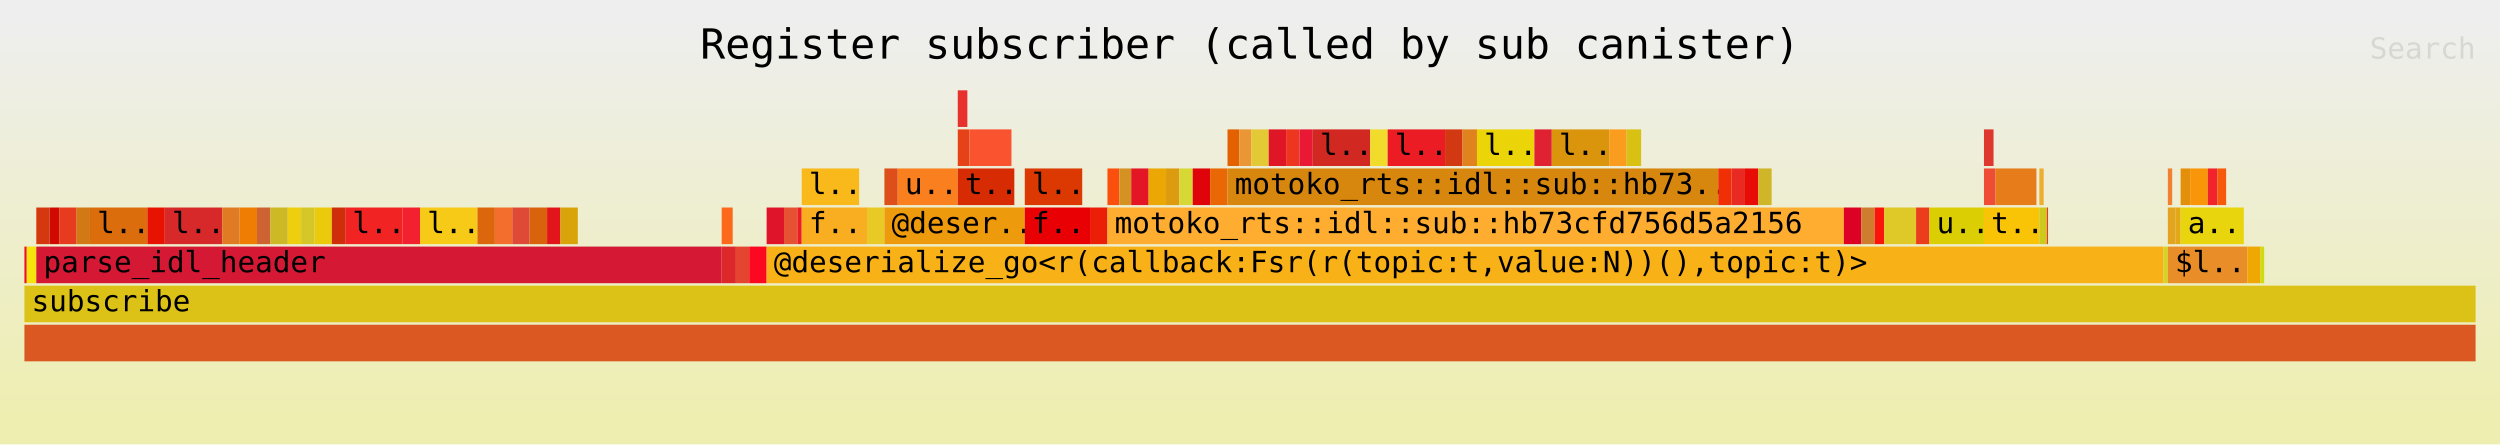
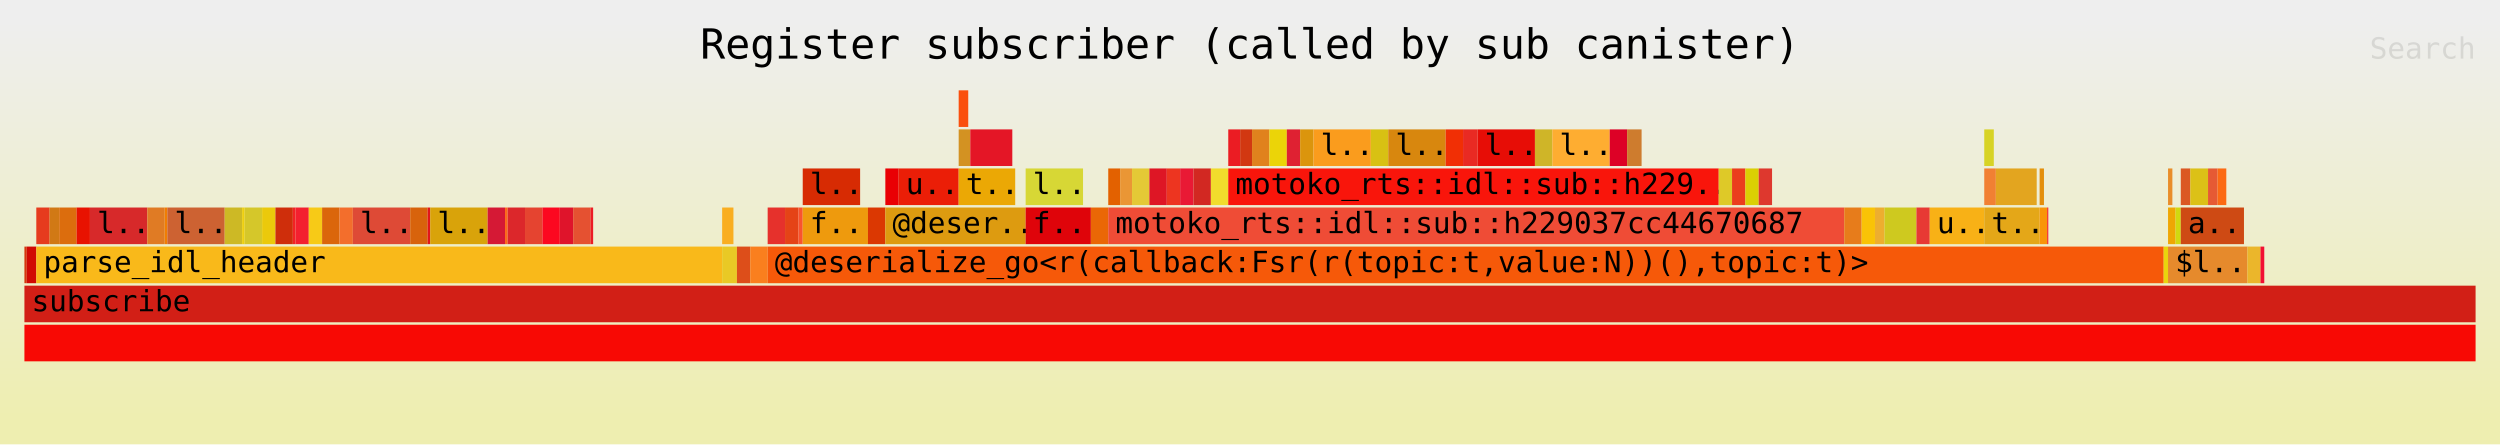
<svg xmlns="http://www.w3.org/2000/svg" xmlns:ns1="http://github.com/jonhoo/inferno" version="1.1" width="1024" height="182" viewBox="0 0 1024 182">
  <defs>
    <linearGradient id="background" y1="0" y2="1" x1="0" x2="0">
      <stop stop-color="#eeeeee" offset="5%" />
      <stop stop-color="#eeeeb0" offset="95%" />
    </linearGradient>
  </defs>
  <style type="text/css">
text { font-family:monospace; font-size:12px }
#title { text-anchor:middle; font-size:17px; }
#matched { text-anchor:end; }
#search { text-anchor:end; opacity:0.1; cursor:pointer; }
#search:hover, #search.show { opacity:1; }
#subtitle { text-anchor:middle; font-color:rgb(160,160,160); }
#unzoom { cursor:pointer; }
#frames &gt; *:hover { stroke:black; stroke-width:0.5; cursor:pointer; }
.hide { display:none; }
.parent { opacity:0.5; }
</style>
  <rect x="0" y="0" width="100%" height="182" fill="url(#background)" />
  <text id="title" fill="rgb(0,0,0)" x="50%" y="24.00">Register subscriber (called by sub canister)</text>
  <text id="details" fill="rgb(0,0,0)" x="10" y="165.00"> </text>
  <text id="unzoom" class="hide" fill="rgb(0,0,0)" x="10" y="24.00">Reset Zoom</text>
  <text id="search" fill="rgb(0,0,0)" x="1014" y="24.00">Search</text>
  <text id="matched" fill="rgb(0,0,0)" x="1014" y="165.00"> </text>
-   <svg id="frames" x="10" width="1004" total_samples="8451">
-     <g>
-       <rect x="0%" y="101" width="0.095%" height="15" fill="rgb(242,14,37)" ns1:x="0" ns1:w="8" />
+   <svg id="frames" x="10" width="1004" total_samples="8456">
+     <g>
+       <rect x="0%" y="101" width="0.095%" height="15" fill="rgb(213,55,15)" ns1:x="0" ns1:w="8" />
      <text x="0.293%" y="111.50" />
    </g>
    <g>
-       <rect x="0.095%" y="101" width="0.391%" height="15" fill="rgb(246,228,12)" ns1:x="8" ns1:w="33" />
+       <rect x="0.095%" y="101" width="0.39%" height="15" fill="rgb(209,9,3)" ns1:x="8" ns1:w="33" />
      <text x="0.388%" y="111.50" />
    </g>
    <g>
-       <rect x="0.485%" y="85" width="0.544%" height="15" fill="rgb(213,55,15)" ns1:x="41" ns1:w="46" />
+       <rect x="0.485%" y="85" width="0.544%" height="15" fill="rgb(230,59,30)" ns1:x="41" ns1:w="46" />
      <text x="0.778%" y="95.50" />
    </g>
    <g>
-       <rect x="1.03%" y="85" width="0.391%" height="15" fill="rgb(209,9,3)" ns1:x="87" ns1:w="33" />
+       <rect x="1.029%" y="85" width="0.39%" height="15" fill="rgb(209,121,21)" ns1:x="87" ns1:w="33" />
      <text x="1.322%" y="95.50" />
    </g>
    <g>
-       <rect x="1.42%" y="85" width="0.71%" height="15" fill="rgb(230,59,30)" ns1:x="120" ns1:w="60" />
-       <text x="1.713%" y="95.50" />
-     </g>
-     <g>
-       <rect x="2.13%" y="85" width="0.544%" height="15" fill="rgb(209,121,21)" ns1:x="180" ns1:w="46" />
-       <text x="2.423%" y="95.50" />
-     </g>
-     <g>
-       <rect x="2.674%" y="85" width="2.343%" height="15" fill="rgb(220,109,13)" ns1:x="226" ns1:w="198" />
-       <text x="2.967%" y="95.50">l..</text>
-     </g>
-     <g>
-       <rect x="5.017%" y="85" width="0.71%" height="15" fill="rgb(232,18,1)" ns1:x="424" ns1:w="60" />
-       <text x="5.31%" y="95.50" />
-     </g>
-     <g>
-       <rect x="5.727%" y="85" width="2.343%" height="15" fill="rgb(215,41,42)" ns1:x="484" ns1:w="198" />
-       <text x="6.02%" y="95.50">l..</text>
-     </g>
-     <g>
-       <rect x="8.07%" y="85" width="0.71%" height="15" fill="rgb(224,123,36)" ns1:x="682" ns1:w="60" />
-       <text x="8.363%" y="95.50" />
-     </g>
-     <g>
-       <rect x="8.78%" y="85" width="0.71%" height="15" fill="rgb(240,125,3)" ns1:x="742" ns1:w="60" />
-       <text x="9.073%" y="95.50" />
-     </g>
-     <g>
-       <rect x="9.49%" y="85" width="0.544%" height="15" fill="rgb(205,98,50)" ns1:x="802" ns1:w="46" />
-       <text x="9.783%" y="95.50" />
-     </g>
-     <g>
-       <rect x="10.034%" y="85" width="0.71%" height="15" fill="rgb(205,185,37)" ns1:x="848" ns1:w="60" />
-       <text x="10.327%" y="95.50" />
-     </g>
-     <g>
-       <rect x="10.744%" y="85" width="0.544%" height="15" fill="rgb(238,207,15)" ns1:x="908" ns1:w="46" />
-       <text x="11.037%" y="95.50" />
-     </g>
-     <g>
-       <rect x="11.289%" y="85" width="0.544%" height="15" fill="rgb(213,199,42)" ns1:x="954" ns1:w="46" />
-       <text x="11.582%" y="95.50" />
-     </g>
-     <g>
-       <rect x="11.833%" y="85" width="0.71%" height="15" fill="rgb(235,201,11)" ns1:x="1000" ns1:w="60" />
-       <text x="12.126%" y="95.50" />
-     </g>
-     <g>
-       <rect x="12.543%" y="85" width="0.544%" height="15" fill="rgb(207,46,11)" ns1:x="1060" ns1:w="46" />
-       <text x="12.836%" y="95.50" />
-     </g>
-     <g>
-       <rect x="13.087%" y="85" width="2.343%" height="15" fill="rgb(241,35,35)" ns1:x="1106" ns1:w="198" />
-       <text x="13.38%" y="95.50">l..</text>
-     </g>
-     <g>
-       <rect x="15.43%" y="85" width="0.71%" height="15" fill="rgb(243,32,47)" ns1:x="1304" ns1:w="60" />
-       <text x="15.723%" y="95.50" />
-     </g>
-     <g>
-       <rect x="16.14%" y="85" width="2.343%" height="15" fill="rgb(247,202,23)" ns1:x="1364" ns1:w="198" />
-       <text x="16.433%" y="95.50">l..</text>
-     </g>
-     <g>
-       <rect x="18.483%" y="85" width="0.71%" height="15" fill="rgb(219,102,11)" ns1:x="1562" ns1:w="60" />
-       <text x="18.776%" y="95.50" />
-     </g>
-     <g>
-       <rect x="19.193%" y="85" width="0.71%" height="15" fill="rgb(243,110,44)" ns1:x="1622" ns1:w="60" />
-       <text x="19.486%" y="95.50" />
-     </g>
-     <g>
-       <rect x="19.903%" y="85" width="0.71%" height="15" fill="rgb(222,74,54)" ns1:x="1682" ns1:w="60" />
-       <text x="20.196%" y="95.50" />
-     </g>
-     <g>
-       <rect x="20.613%" y="85" width="0.71%" height="15" fill="rgb(216,99,12)" ns1:x="1742" ns1:w="60" />
-       <text x="20.906%" y="95.50" />
-     </g>
-     <g>
-       <rect x="21.323%" y="85" width="0.544%" height="15" fill="rgb(226,22,26)" ns1:x="1802" ns1:w="46" />
-       <text x="21.616%" y="95.50" />
-     </g>
-     <g>
-       <rect x="21.867%" y="85" width="0.71%" height="15" fill="rgb(217,163,10)" ns1:x="1848" ns1:w="60" />
-       <text x="22.16%" y="95.50" />
-     </g>
-     <g>
-       <rect x="0.485%" y="101" width="27.961%" height="15" fill="rgb(213,25,53)" ns1:x="41" ns1:w="2363" />
+       <rect x="1.419%" y="85" width="0.71%" height="15" fill="rgb(220,109,13)" ns1:x="120" ns1:w="60" />
+       <text x="1.712%" y="95.50" />
+     </g>
+     <g>
+       <rect x="2.129%" y="85" width="0.544%" height="15" fill="rgb(232,18,1)" ns1:x="180" ns1:w="46" />
+       <text x="2.422%" y="95.50" />
+     </g>
+     <g>
+       <rect x="2.673%" y="85" width="2.341%" height="15" fill="rgb(215,41,42)" ns1:x="226" ns1:w="198" />
+       <text x="2.966%" y="95.50">l..</text>
+     </g>
+     <g>
+       <rect x="5.014%" y="85" width="0.71%" height="15" fill="rgb(224,123,36)" ns1:x="424" ns1:w="60" />
+       <text x="5.307%" y="95.50" />
+     </g>
+     <g>
+       <rect x="5.724%" y="85" width="0.106%" height="15" fill="rgb(240,125,3)" ns1:x="484" ns1:w="9" />
+       <text x="6.017%" y="95.50" />
+     </g>
+     <g>
+       <rect x="5.83%" y="85" width="2.341%" height="15" fill="rgb(205,98,50)" ns1:x="493" ns1:w="198" />
+       <text x="6.123%" y="95.50">l..</text>
+     </g>
+     <g>
+       <rect x="8.172%" y="85" width="0.71%" height="15" fill="rgb(205,185,37)" ns1:x="691" ns1:w="60" />
+       <text x="8.465%" y="95.50" />
+     </g>
+     <g>
+       <rect x="8.881%" y="85" width="0.106%" height="15" fill="rgb(238,207,15)" ns1:x="751" ns1:w="9" />
+       <text x="9.174%" y="95.50" />
+     </g>
+     <g>
+       <rect x="8.988%" y="85" width="0.71%" height="15" fill="rgb(213,199,42)" ns1:x="760" ns1:w="60" />
+       <text x="9.281%" y="95.50" />
+     </g>
+     <g>
+       <rect x="9.697%" y="85" width="0.544%" height="15" fill="rgb(235,201,11)" ns1:x="820" ns1:w="46" />
+       <text x="9.99%" y="95.50" />
+     </g>
+     <g>
+       <rect x="10.241%" y="85" width="0.71%" height="15" fill="rgb(207,46,11)" ns1:x="866" ns1:w="60" />
+       <text x="10.534%" y="95.50" />
+     </g>
+     <g>
+       <rect x="10.951%" y="85" width="0.106%" height="15" fill="rgb(241,35,35)" ns1:x="926" ns1:w="9" />
+       <text x="11.244%" y="95.50" />
+     </g>
+     <g>
+       <rect x="11.057%" y="85" width="0.544%" height="15" fill="rgb(243,32,47)" ns1:x="935" ns1:w="46" />
+       <text x="11.35%" y="95.50" />
+     </g>
+     <g>
+       <rect x="11.601%" y="85" width="0.544%" height="15" fill="rgb(247,202,23)" ns1:x="981" ns1:w="46" />
+       <text x="11.894%" y="95.50" />
+     </g>
+     <g>
+       <rect x="12.145%" y="85" width="0.71%" height="15" fill="rgb(219,102,11)" ns1:x="1027" ns1:w="60" />
+       <text x="12.438%" y="95.50" />
+     </g>
+     <g>
+       <rect x="12.855%" y="85" width="0.544%" height="15" fill="rgb(243,110,44)" ns1:x="1087" ns1:w="46" />
+       <text x="13.148%" y="95.50" />
+     </g>
+     <g>
+       <rect x="13.399%" y="85" width="2.341%" height="15" fill="rgb(222,74,54)" ns1:x="1133" ns1:w="198" />
+       <text x="13.692%" y="95.50">l..</text>
+     </g>
+     <g>
+       <rect x="15.74%" y="85" width="0.71%" height="15" fill="rgb(216,99,12)" ns1:x="1331" ns1:w="60" />
+       <text x="16.033%" y="95.50" />
+     </g>
+     <g>
+       <rect x="16.45%" y="85" width="0.106%" height="15" fill="rgb(226,22,26)" ns1:x="1391" ns1:w="9" />
+       <text x="16.743%" y="95.50" />
+     </g>
+     <g>
+       <rect x="16.556%" y="85" width="2.341%" height="15" fill="rgb(217,163,10)" ns1:x="1400" ns1:w="198" />
+       <text x="16.849%" y="95.50">l..</text>
+     </g>
+     <g>
+       <rect x="18.898%" y="85" width="0.71%" height="15" fill="rgb(213,25,53)" ns1:x="1598" ns1:w="60" />
+       <text x="19.191%" y="95.50" />
+     </g>
+     <g>
+       <rect x="19.607%" y="85" width="0.106%" height="15" fill="rgb(252,105,26)" ns1:x="1658" ns1:w="9" />
+       <text x="19.9%" y="95.50" />
+     </g>
+     <g>
+       <rect x="19.714%" y="85" width="0.71%" height="15" fill="rgb(220,39,43)" ns1:x="1667" ns1:w="60" />
+       <text x="20.007%" y="95.50" />
+     </g>
+     <g>
+       <rect x="20.423%" y="85" width="0.71%" height="15" fill="rgb(229,68,48)" ns1:x="1727" ns1:w="60" />
+       <text x="20.716%" y="95.50" />
+     </g>
+     <g>
+       <rect x="21.133%" y="85" width="0.71%" height="15" fill="rgb(252,8,32)" ns1:x="1787" ns1:w="60" />
+       <text x="21.426%" y="95.50" />
+     </g>
+     <g>
+       <rect x="21.843%" y="85" width="0.544%" height="15" fill="rgb(223,20,43)" ns1:x="1847" ns1:w="46" />
+       <text x="22.135%" y="95.50" />
+     </g>
+     <g>
+       <rect x="22.387%" y="85" width="0.71%" height="15" fill="rgb(229,81,49)" ns1:x="1893" ns1:w="60" />
+       <text x="22.679%" y="95.50" />
+     </g>
+     <g>
+       <rect x="23.096%" y="85" width="0.106%" height="15" fill="rgb(236,28,36)" ns1:x="1953" ns1:w="9" />
+       <text x="23.389%" y="95.50" />
+     </g>
+     <g>
+       <rect x="0.485%" y="101" width="27.98%" height="15" fill="rgb(249,185,26)" ns1:x="41" ns1:w="2366" />
      <text x="0.778%" y="111.50">parse_idl_header</text>
    </g>
    <g>
-       <rect x="28.446%" y="85" width="0.45%" height="15" fill="rgb(252,105,26)" ns1:x="2404" ns1:w="38" />
-       <text x="28.739%" y="95.50" />
-     </g>
-     <g>
-       <rect x="28.446%" y="101" width="0.58%" height="15" fill="rgb(220,39,43)" ns1:x="2404" ns1:w="49" />
-       <text x="28.739%" y="111.50" />
-     </g>
-     <g>
-       <rect x="29.026%" y="101" width="0.544%" height="15" fill="rgb(229,68,48)" ns1:x="2453" ns1:w="46" />
-       <text x="29.319%" y="111.50" />
-     </g>
-     <g>
-       <rect x="29.57%" y="101" width="0.71%" height="15" fill="rgb(252,8,32)" ns1:x="2499" ns1:w="60" />
-       <text x="29.863%" y="111.50" />
-     </g>
-     <g>
-       <rect x="30.28%" y="85" width="0.71%" height="15" fill="rgb(223,20,43)" ns1:x="2559" ns1:w="60" />
-       <text x="30.573%" y="95.50" />
-     </g>
-     <g>
-       <rect x="30.99%" y="85" width="0.544%" height="15" fill="rgb(229,81,49)" ns1:x="2619" ns1:w="46" />
-       <text x="31.283%" y="95.50" />
-     </g>
-     <g>
-       <rect x="31.535%" y="85" width="0.177%" height="15" fill="rgb(236,28,36)" ns1:x="2665" ns1:w="15" />
-       <text x="31.828%" y="95.50" />
-     </g>
-     <g>
-       <rect x="31.712%" y="69" width="2.343%" height="15" fill="rgb(249,185,26)" ns1:x="2680" ns1:w="198" />
-       <text x="32.005%" y="79.50">l..</text>
-     </g>
-     <g>
-       <rect x="31.712%" y="85" width="2.662%" height="15" fill="rgb(249,174,33)" ns1:x="2680" ns1:w="225" />
-       <text x="32.005%" y="95.50">f..</text>
-     </g>
-     <g>
-       <rect x="34.375%" y="85" width="0.71%" height="15" fill="rgb(233,201,37)" ns1:x="2905" ns1:w="60" />
-       <text x="34.668%" y="95.50" />
-     </g>
-     <g>
-       <rect x="35.085%" y="69" width="0.544%" height="15" fill="rgb(221,78,26)" ns1:x="2965" ns1:w="46" />
-       <text x="35.378%" y="79.50" />
-     </g>
-     <g>
-       <rect x="35.629%" y="69" width="2.449%" height="15" fill="rgb(250,127,30)" ns1:x="3011" ns1:w="207" />
-       <text x="35.922%" y="79.50">u..</text>
-     </g>
-     <g>
-       <rect x="38.078%" y="37" width="0.391%" height="15" fill="rgb(230,49,44)" ns1:x="3218" ns1:w="33" />
-       <text x="38.371%" y="47.50" />
-     </g>
-     <g>
-       <rect x="38.078%" y="53" width="0.473%" height="15" fill="rgb(229,67,23)" ns1:x="3218" ns1:w="40" />
-       <text x="38.371%" y="63.50" />
-     </g>
-     <g>
-       <rect x="38.552%" y="53" width="1.716%" height="15" fill="rgb(249,83,47)" ns1:x="3258" ns1:w="145" />
-       <text x="38.845%" y="63.50" />
-     </g>
-     <g>
-       <rect x="38.078%" y="69" width="2.307%" height="15" fill="rgb(215,43,3)" ns1:x="3218" ns1:w="195" />
-       <text x="38.371%" y="79.50">t..</text>
-     </g>
-     <g>
-       <rect x="35.085%" y="85" width="5.727%" height="15" fill="rgb(238,154,13)" ns1:x="2965" ns1:w="484" />
-       <text x="35.378%" y="95.50">@deser..</text>
-     </g>
-     <g>
-       <rect x="40.812%" y="69" width="2.343%" height="15" fill="rgb(219,56,2)" ns1:x="3449" ns1:w="198" />
-       <text x="41.105%" y="79.50">l..</text>
-     </g>
-     <g>
-       <rect x="40.812%" y="85" width="2.662%" height="15" fill="rgb(233,0,4)" ns1:x="3449" ns1:w="225" />
-       <text x="41.105%" y="95.50">f..</text>
-     </g>
-     <g>
-       <rect x="43.474%" y="85" width="0.71%" height="15" fill="rgb(235,30,7)" ns1:x="3674" ns1:w="60" />
-       <text x="43.767%" y="95.50" />
-     </g>
-     <g>
-       <rect x="44.184%" y="69" width="0.485%" height="15" fill="rgb(250,79,13)" ns1:x="3734" ns1:w="41" />
-       <text x="44.477%" y="79.50" />
-     </g>
-     <g>
-       <rect x="44.669%" y="69" width="0.485%" height="15" fill="rgb(211,146,34)" ns1:x="3775" ns1:w="41" />
-       <text x="44.962%" y="79.50" />
-     </g>
-     <g>
-       <rect x="45.154%" y="69" width="0.71%" height="15" fill="rgb(228,22,38)" ns1:x="3816" ns1:w="60" />
-       <text x="45.447%" y="79.50" />
-     </g>
-     <g>
-       <rect x="45.864%" y="69" width="0.71%" height="15" fill="rgb(235,168,5)" ns1:x="3876" ns1:w="60" />
-       <text x="46.157%" y="79.50" />
-     </g>
-     <g>
-       <rect x="46.574%" y="69" width="0.544%" height="15" fill="rgb(221,155,16)" ns1:x="3936" ns1:w="46" />
-       <text x="46.867%" y="79.50" />
-     </g>
-     <g>
-       <rect x="47.119%" y="69" width="0.544%" height="15" fill="rgb(215,215,53)" ns1:x="3982" ns1:w="46" />
-       <text x="47.412%" y="79.50" />
-     </g>
-     <g>
-       <rect x="47.663%" y="69" width="0.71%" height="15" fill="rgb(223,4,10)" ns1:x="4028" ns1:w="60" />
-       <text x="47.956%" y="79.50" />
-     </g>
-     <g>
-       <rect x="48.373%" y="69" width="0.71%" height="15" fill="rgb(234,103,6)" ns1:x="4088" ns1:w="60" />
-       <text x="48.666%" y="79.50" />
-     </g>
-     <g>
-       <rect x="49.083%" y="53" width="0.485%" height="15" fill="rgb(227,97,0)" ns1:x="4148" ns1:w="41" />
-       <text x="49.376%" y="63.50" />
-     </g>
-     <g>
-       <rect x="49.568%" y="53" width="0.485%" height="15" fill="rgb(234,150,53)" ns1:x="4189" ns1:w="41" />
-       <text x="49.861%" y="63.50" />
-     </g>
-     <g>
-       <rect x="50.053%" y="53" width="0.71%" height="15" fill="rgb(228,201,54)" ns1:x="4230" ns1:w="60" />
-       <text x="50.346%" y="63.50" />
-     </g>
-     <g>
-       <rect x="50.763%" y="53" width="0.71%" height="15" fill="rgb(222,22,37)" ns1:x="4290" ns1:w="60" />
-       <text x="51.056%" y="63.50" />
-     </g>
-     <g>
-       <rect x="51.473%" y="53" width="0.544%" height="15" fill="rgb(237,53,32)" ns1:x="4350" ns1:w="46" />
-       <text x="51.766%" y="63.50" />
-     </g>
-     <g>
-       <rect x="52.017%" y="53" width="0.544%" height="15" fill="rgb(233,25,53)" ns1:x="4396" ns1:w="46" />
-       <text x="52.31%" y="63.50" />
-     </g>
-     <g>
-       <rect x="52.562%" y="53" width="2.343%" height="15" fill="rgb(210,40,34)" ns1:x="4442" ns1:w="198" />
-       <text x="52.855%" y="63.50">l..</text>
-     </g>
-     <g>
-       <rect x="54.905%" y="53" width="0.71%" height="15" fill="rgb(241,220,44)" ns1:x="4640" ns1:w="60" />
-       <text x="55.198%" y="63.50" />
-     </g>
-     <g>
-       <rect x="55.615%" y="53" width="2.343%" height="15" fill="rgb(235,28,35)" ns1:x="4700" ns1:w="198" />
-       <text x="55.908%" y="63.50">l..</text>
-     </g>
-     <g>
-       <rect x="57.958%" y="53" width="0.71%" height="15" fill="rgb(210,56,17)" ns1:x="4898" ns1:w="60" />
-       <text x="58.251%" y="63.50" />
-     </g>
-     <g>
-       <rect x="58.668%" y="53" width="0.592%" height="15" fill="rgb(224,130,29)" ns1:x="4958" ns1:w="50" />
-       <text x="58.961%" y="63.50" />
-     </g>
-     <g>
-       <rect x="59.259%" y="53" width="2.343%" height="15" fill="rgb(235,212,8)" ns1:x="5008" ns1:w="198" />
-       <text x="59.552%" y="63.50">l..</text>
-     </g>
-     <g>
-       <rect x="61.602%" y="53" width="0.71%" height="15" fill="rgb(223,33,50)" ns1:x="5206" ns1:w="60" />
-       <text x="61.895%" y="63.50" />
-     </g>
-     <g>
-       <rect x="62.312%" y="53" width="2.343%" height="15" fill="rgb(219,149,13)" ns1:x="5266" ns1:w="198" />
-       <text x="62.605%" y="63.50">l..</text>
-     </g>
-     <g>
-       <rect x="64.655%" y="53" width="0.71%" height="15" fill="rgb(250,156,29)" ns1:x="5464" ns1:w="60" />
-       <text x="64.948%" y="63.50" />
-     </g>
-     <g>
-       <rect x="65.365%" y="53" width="0.592%" height="15" fill="rgb(216,193,19)" ns1:x="5524" ns1:w="50" />
-       <text x="65.658%" y="63.50" />
-     </g>
-     <g>
-       <rect x="49.083%" y="69" width="20.021%" height="15" fill="rgb(216,135,14)" ns1:x="4148" ns1:w="1692" />
-       <text x="49.376%" y="79.50">motoko_rts::idl::sub::hb73..</text>
-     </g>
-     <g>
-       <rect x="69.104%" y="69" width="0.544%" height="15" fill="rgb(241,47,5)" ns1:x="5840" ns1:w="46" />
-       <text x="69.397%" y="79.50" />
-     </g>
-     <g>
-       <rect x="69.649%" y="69" width="0.544%" height="15" fill="rgb(233,42,35)" ns1:x="5886" ns1:w="46" />
-       <text x="69.942%" y="79.50" />
-     </g>
-     <g>
-       <rect x="70.193%" y="69" width="0.544%" height="15" fill="rgb(231,13,6)" ns1:x="5932" ns1:w="46" />
-       <text x="70.486%" y="79.50" />
-     </g>
-     <g>
-       <rect x="70.737%" y="69" width="0.544%" height="15" fill="rgb(207,181,40)" ns1:x="5978" ns1:w="46" />
-       <text x="71.03%" y="79.50" />
-     </g>
-     <g>
-       <rect x="44.184%" y="85" width="30.044%" height="15" fill="rgb(254,173,49)" ns1:x="3734" ns1:w="2539" />
-       <text x="44.477%" y="95.50">motoko_rts::idl::sub::hb73cfd756d5a2156</text>
-     </g>
-     <g>
-       <rect x="74.228%" y="85" width="0.71%" height="15" fill="rgb(221,1,38)" ns1:x="6273" ns1:w="60" />
-       <text x="74.521%" y="95.50" />
-     </g>
-     <g>
-       <rect x="74.938%" y="85" width="0.544%" height="15" fill="rgb(206,124,46)" ns1:x="6333" ns1:w="46" />
-       <text x="75.231%" y="95.50" />
-     </g>
-     <g>
-       <rect x="75.482%" y="85" width="0.391%" height="15" fill="rgb(249,21,11)" ns1:x="6379" ns1:w="33" />
-       <text x="75.775%" y="95.50" />
-     </g>
-     <g>
-       <rect x="75.873%" y="85" width="1.302%" height="15" fill="rgb(222,201,40)" ns1:x="6412" ns1:w="110" />
-       <text x="76.166%" y="95.50" />
-     </g>
-     <g>
-       <rect x="77.174%" y="85" width="0.544%" height="15" fill="rgb(235,61,29)" ns1:x="6522" ns1:w="46" />
-       <text x="77.467%" y="95.50" />
-     </g>
-     <g>
-       <rect x="77.719%" y="85" width="2.225%" height="15" fill="rgb(219,207,3)" ns1:x="6568" ns1:w="188" />
-       <text x="78.012%" y="95.50">u..</text>
-     </g>
-     <g>
-       <rect x="79.943%" y="53" width="0.391%" height="15" fill="rgb(222,56,46)" ns1:x="6756" ns1:w="33" />
-       <text x="80.236%" y="63.50" />
-     </g>
-     <g>
-       <rect x="79.943%" y="69" width="0.473%" height="15" fill="rgb(239,76,54)" ns1:x="6756" ns1:w="40" />
-       <text x="80.236%" y="79.50" />
-     </g>
-     <g>
-       <rect x="80.416%" y="69" width="1.668%" height="15" fill="rgb(231,124,27)" ns1:x="6796" ns1:w="141" />
-       <text x="80.71%" y="79.50" />
-     </g>
-     <g>
-       <rect x="79.943%" y="85" width="2.26%" height="15" fill="rgb(249,195,6)" ns1:x="6756" ns1:w="191" />
-       <text x="80.236%" y="95.50">t..</text>
-     </g>
-     <g>
-       <rect x="82.203%" y="69" width="0.177%" height="15" fill="rgb(237,174,47)" ns1:x="6947" ns1:w="15" />
-       <text x="82.496%" y="79.50" />
-     </g>
-     <g>
-       <rect x="82.203%" y="85" width="0.308%" height="15" fill="rgb(206,201,31)" ns1:x="6947" ns1:w="26" />
-       <text x="82.496%" y="95.50" />
-     </g>
-     <g>
-       <rect x="82.511%" y="85" width="0.047%" height="15" fill="rgb(231,57,52)" ns1:x="6973" ns1:w="4" />
-       <text x="82.804%" y="95.50" />
-     </g>
-     <g>
-       <rect x="30.28%" y="101" width="56.987%" height="15" fill="rgb(248,177,22)" ns1:x="2559" ns1:w="4816" />
-       <text x="30.573%" y="111.50">@deserialize_go&lt;r(callback:Fsr(r(topic:t,value:N))(),topic:t)&gt;</text>
-     </g>
-     <g>
-       <rect x="87.268%" y="101" width="0.177%" height="15" fill="rgb(215,211,37)" ns1:x="7375" ns1:w="15" />
-       <text x="87.561%" y="111.50" />
-     </g>
-     <g>
-       <rect x="87.445%" y="69" width="0.177%" height="15" fill="rgb(241,128,51)" ns1:x="7390" ns1:w="15" />
-       <text x="87.738%" y="79.50" />
-     </g>
-     <g>
-       <rect x="87.445%" y="85" width="0.308%" height="15" fill="rgb(227,165,31)" ns1:x="7390" ns1:w="26" />
-       <text x="87.738%" y="95.50" />
-     </g>
-     <g>
-       <rect x="87.753%" y="85" width="0.213%" height="15" fill="rgb(228,167,24)" ns1:x="7416" ns1:w="18" />
-       <text x="88.046%" y="95.50" />
-     </g>
-     <g>
-       <rect x="87.966%" y="69" width="0.391%" height="15" fill="rgb(228,143,12)" ns1:x="7434" ns1:w="33" />
-       <text x="88.259%" y="79.50" />
-     </g>
-     <g>
-       <rect x="88.356%" y="69" width="0.722%" height="15" fill="rgb(249,149,8)" ns1:x="7467" ns1:w="61" />
-       <text x="88.649%" y="79.50" />
-     </g>
-     <g>
-       <rect x="89.078%" y="69" width="0.391%" height="15" fill="rgb(243,35,44)" ns1:x="7528" ns1:w="33" />
-       <text x="89.371%" y="79.50" />
-     </g>
-     <g>
-       <rect x="89.469%" y="69" width="0.355%" height="15" fill="rgb(246,89,9)" ns1:x="7561" ns1:w="30" />
-       <text x="89.762%" y="79.50" />
-     </g>
-     <g>
-       <rect x="87.966%" y="85" width="2.58%" height="15" fill="rgb(233,213,13)" ns1:x="7434" ns1:w="218" />
-       <text x="88.259%" y="95.50">a..</text>
-     </g>
-     <g>
-       <rect x="87.445%" y="101" width="3.242%" height="15" fill="rgb(233,141,41)" ns1:x="7390" ns1:w="274" />
-       <text x="87.738%" y="111.50">$l..</text>
-     </g>
-     <g>
-       <rect x="90.688%" y="101" width="0.532%" height="15" fill="rgb(239,167,4)" ns1:x="7664" ns1:w="45" />
-       <text x="90.981%" y="111.50" />
-     </g>
-     <g>
-       <rect x="91.22%" y="101" width="0.154%" height="15" fill="rgb(209,217,16)" ns1:x="7709" ns1:w="13" />
-       <text x="91.513%" y="111.50" />
-     </g>
-     <g>
-       <rect x="0%" y="133" width="100%" height="15" fill="rgb(219,88,35)" ns1:x="0" ns1:w="8451" />
+       <rect x="28.465%" y="85" width="0.461%" height="15" fill="rgb(249,174,33)" ns1:x="2407" ns1:w="39" />
+       <text x="28.758%" y="95.50" />
+     </g>
+     <g>
+       <rect x="28.465%" y="101" width="0.603%" height="15" fill="rgb(233,201,37)" ns1:x="2407" ns1:w="51" />
+       <text x="28.758%" y="111.50" />
+     </g>
+     <g>
+       <rect x="29.068%" y="101" width="0.544%" height="15" fill="rgb(221,78,26)" ns1:x="2458" ns1:w="46" />
+       <text x="29.361%" y="111.50" />
+     </g>
+     <g>
+       <rect x="29.612%" y="101" width="0.71%" height="15" fill="rgb(250,127,30)" ns1:x="2504" ns1:w="60" />
+       <text x="29.905%" y="111.50" />
+     </g>
+     <g>
+       <rect x="30.322%" y="85" width="0.71%" height="15" fill="rgb(230,49,44)" ns1:x="2564" ns1:w="60" />
+       <text x="30.615%" y="95.50" />
+     </g>
+     <g>
+       <rect x="31.031%" y="85" width="0.544%" height="15" fill="rgb(229,67,23)" ns1:x="2624" ns1:w="46" />
+       <text x="31.324%" y="95.50" />
+     </g>
+     <g>
+       <rect x="31.575%" y="85" width="0.177%" height="15" fill="rgb(249,83,47)" ns1:x="2670" ns1:w="15" />
+       <text x="31.868%" y="95.50" />
+     </g>
+     <g>
+       <rect x="31.753%" y="69" width="2.341%" height="15" fill="rgb(215,43,3)" ns1:x="2685" ns1:w="198" />
+       <text x="32.046%" y="79.50">l..</text>
+     </g>
+     <g>
+       <rect x="31.753%" y="85" width="2.661%" height="15" fill="rgb(238,154,13)" ns1:x="2685" ns1:w="225" />
+       <text x="32.046%" y="95.50">f..</text>
+     </g>
+     <g>
+       <rect x="34.413%" y="85" width="0.71%" height="15" fill="rgb(219,56,2)" ns1:x="2910" ns1:w="60" />
+       <text x="34.706%" y="95.50" />
+     </g>
+     <g>
+       <rect x="35.123%" y="69" width="0.544%" height="15" fill="rgb(233,0,4)" ns1:x="2970" ns1:w="46" />
+       <text x="35.416%" y="79.50" />
+     </g>
+     <g>
+       <rect x="35.667%" y="69" width="2.448%" height="15" fill="rgb(235,30,7)" ns1:x="3016" ns1:w="207" />
+       <text x="35.96%" y="79.50">u..</text>
+     </g>
+     <g>
+       <rect x="38.115%" y="37" width="0.39%" height="15" fill="rgb(250,79,13)" ns1:x="3223" ns1:w="33" />
+       <text x="38.408%" y="47.50" />
+     </g>
+     <g>
+       <rect x="38.115%" y="53" width="0.473%" height="15" fill="rgb(211,146,34)" ns1:x="3223" ns1:w="40" />
+       <text x="38.408%" y="63.50" />
+     </g>
+     <g>
+       <rect x="38.588%" y="53" width="1.715%" height="15" fill="rgb(228,22,38)" ns1:x="3263" ns1:w="145" />
+       <text x="38.881%" y="63.50" />
+     </g>
+     <g>
+       <rect x="38.115%" y="69" width="2.306%" height="15" fill="rgb(235,168,5)" ns1:x="3223" ns1:w="195" />
+       <text x="38.408%" y="79.50">t..</text>
+     </g>
+     <g>
+       <rect x="35.123%" y="85" width="5.724%" height="15" fill="rgb(221,155,16)" ns1:x="2970" ns1:w="484" />
+       <text x="35.416%" y="95.50">@deser..</text>
+     </g>
+     <g>
+       <rect x="40.847%" y="69" width="2.341%" height="15" fill="rgb(215,215,53)" ns1:x="3454" ns1:w="198" />
+       <text x="41.14%" y="79.50">l..</text>
+     </g>
+     <g>
+       <rect x="40.847%" y="85" width="2.661%" height="15" fill="rgb(223,4,10)" ns1:x="3454" ns1:w="225" />
+       <text x="41.14%" y="95.50">f..</text>
+     </g>
+     <g>
+       <rect x="43.508%" y="85" width="0.71%" height="15" fill="rgb(234,103,6)" ns1:x="3679" ns1:w="60" />
+       <text x="43.8%" y="95.50" />
+     </g>
+     <g>
+       <rect x="44.217%" y="69" width="0.485%" height="15" fill="rgb(227,97,0)" ns1:x="3739" ns1:w="41" />
+       <text x="44.51%" y="79.50" />
+     </g>
+     <g>
+       <rect x="44.702%" y="69" width="0.485%" height="15" fill="rgb(234,150,53)" ns1:x="3780" ns1:w="41" />
+       <text x="44.995%" y="79.50" />
+     </g>
+     <g>
+       <rect x="45.187%" y="69" width="0.71%" height="15" fill="rgb(228,201,54)" ns1:x="3821" ns1:w="60" />
+       <text x="45.48%" y="79.50" />
+     </g>
+     <g>
+       <rect x="45.896%" y="69" width="0.71%" height="15" fill="rgb(222,22,37)" ns1:x="3881" ns1:w="60" />
+       <text x="46.189%" y="79.50" />
+     </g>
+     <g>
+       <rect x="46.606%" y="69" width="0.544%" height="15" fill="rgb(237,53,32)" ns1:x="3941" ns1:w="46" />
+       <text x="46.899%" y="79.50" />
+     </g>
+     <g>
+       <rect x="47.15%" y="69" width="0.544%" height="15" fill="rgb(233,25,53)" ns1:x="3987" ns1:w="46" />
+       <text x="47.443%" y="79.50" />
+     </g>
+     <g>
+       <rect x="47.694%" y="69" width="0.71%" height="15" fill="rgb(210,40,34)" ns1:x="4033" ns1:w="60" />
+       <text x="47.987%" y="79.50" />
+     </g>
+     <g>
+       <rect x="48.404%" y="69" width="0.71%" height="15" fill="rgb(241,220,44)" ns1:x="4093" ns1:w="60" />
+       <text x="48.697%" y="79.50" />
+     </g>
+     <g>
+       <rect x="49.113%" y="53" width="0.485%" height="15" fill="rgb(235,28,35)" ns1:x="4153" ns1:w="41" />
+       <text x="49.406%" y="63.50" />
+     </g>
+     <g>
+       <rect x="49.598%" y="53" width="0.485%" height="15" fill="rgb(210,56,17)" ns1:x="4194" ns1:w="41" />
+       <text x="49.891%" y="63.50" />
+     </g>
+     <g>
+       <rect x="50.083%" y="53" width="0.71%" height="15" fill="rgb(224,130,29)" ns1:x="4235" ns1:w="60" />
+       <text x="50.376%" y="63.50" />
+     </g>
+     <g>
+       <rect x="50.792%" y="53" width="0.71%" height="15" fill="rgb(235,212,8)" ns1:x="4295" ns1:w="60" />
+       <text x="51.085%" y="63.50" />
+     </g>
+     <g>
+       <rect x="51.502%" y="53" width="0.544%" height="15" fill="rgb(223,33,50)" ns1:x="4355" ns1:w="46" />
+       <text x="51.795%" y="63.50" />
+     </g>
+     <g>
+       <rect x="52.046%" y="53" width="0.544%" height="15" fill="rgb(219,149,13)" ns1:x="4401" ns1:w="46" />
+       <text x="52.339%" y="63.50" />
+     </g>
+     <g>
+       <rect x="52.59%" y="53" width="2.341%" height="15" fill="rgb(250,156,29)" ns1:x="4447" ns1:w="198" />
+       <text x="52.883%" y="63.50">l..</text>
+     </g>
+     <g>
+       <rect x="54.931%" y="53" width="0.71%" height="15" fill="rgb(216,193,19)" ns1:x="4645" ns1:w="60" />
+       <text x="55.224%" y="63.50" />
+     </g>
+     <g>
+       <rect x="55.641%" y="53" width="2.341%" height="15" fill="rgb(216,135,14)" ns1:x="4705" ns1:w="198" />
+       <text x="55.934%" y="63.50">l..</text>
+     </g>
+     <g>
+       <rect x="57.983%" y="53" width="0.71%" height="15" fill="rgb(241,47,5)" ns1:x="4903" ns1:w="60" />
+       <text x="58.276%" y="63.50" />
+     </g>
+     <g>
+       <rect x="58.692%" y="53" width="0.591%" height="15" fill="rgb(233,42,35)" ns1:x="4963" ns1:w="50" />
+       <text x="58.985%" y="63.50" />
+     </g>
+     <g>
+       <rect x="59.283%" y="53" width="2.341%" height="15" fill="rgb(231,13,6)" ns1:x="5013" ns1:w="198" />
+       <text x="59.576%" y="63.50">l..</text>
+     </g>
+     <g>
+       <rect x="61.625%" y="53" width="0.71%" height="15" fill="rgb(207,181,40)" ns1:x="5211" ns1:w="60" />
+       <text x="61.918%" y="63.50" />
+     </g>
+     <g>
+       <rect x="62.334%" y="53" width="2.341%" height="15" fill="rgb(254,173,49)" ns1:x="5271" ns1:w="198" />
+       <text x="62.627%" y="63.50">l..</text>
+     </g>
+     <g>
+       <rect x="64.676%" y="53" width="0.71%" height="15" fill="rgb(221,1,38)" ns1:x="5469" ns1:w="60" />
+       <text x="64.969%" y="63.50" />
+     </g>
+     <g>
+       <rect x="65.385%" y="53" width="0.591%" height="15" fill="rgb(206,124,46)" ns1:x="5529" ns1:w="50" />
+       <text x="65.678%" y="63.50" />
+     </g>
+     <g>
+       <rect x="49.113%" y="69" width="20.009%" height="15" fill="rgb(249,21,11)" ns1:x="4153" ns1:w="1692" />
+       <text x="49.406%" y="79.50">motoko_rts::idl::sub::h229..</text>
+     </g>
+     <g>
+       <rect x="69.123%" y="69" width="0.544%" height="15" fill="rgb(222,201,40)" ns1:x="5845" ns1:w="46" />
+       <text x="69.415%" y="79.50" />
+     </g>
+     <g>
+       <rect x="69.666%" y="69" width="0.544%" height="15" fill="rgb(235,61,29)" ns1:x="5891" ns1:w="46" />
+       <text x="69.96%" y="79.50" />
+     </g>
+     <g>
+       <rect x="70.21%" y="69" width="0.544%" height="15" fill="rgb(219,207,3)" ns1:x="5937" ns1:w="46" />
+       <text x="70.504%" y="79.50" />
+     </g>
+     <g>
+       <rect x="70.754%" y="69" width="0.544%" height="15" fill="rgb(222,56,46)" ns1:x="5983" ns1:w="46" />
+       <text x="71.047%" y="79.50" />
+     </g>
+     <g>
+       <rect x="44.217%" y="85" width="30.026%" height="15" fill="rgb(239,76,54)" ns1:x="3739" ns1:w="2539" />
+       <text x="44.51%" y="95.50">motoko_rts::idl::sub::h229037cc44670687</text>
+     </g>
+     <g>
+       <rect x="74.243%" y="85" width="0.71%" height="15" fill="rgb(231,124,27)" ns1:x="6278" ns1:w="60" />
+       <text x="74.536%" y="95.50" />
+     </g>
+     <g>
+       <rect x="74.953%" y="85" width="0.544%" height="15" fill="rgb(249,195,6)" ns1:x="6338" ns1:w="46" />
+       <text x="75.246%" y="95.50" />
+     </g>
+     <g>
+       <rect x="75.497%" y="85" width="0.39%" height="15" fill="rgb(237,174,47)" ns1:x="6384" ns1:w="33" />
+       <text x="75.79%" y="95.50" />
+     </g>
+     <g>
+       <rect x="75.887%" y="85" width="1.301%" height="15" fill="rgb(206,201,31)" ns1:x="6417" ns1:w="110" />
+       <text x="76.18%" y="95.50" />
+     </g>
+     <g>
+       <rect x="77.188%" y="85" width="0.544%" height="15" fill="rgb(231,57,52)" ns1:x="6527" ns1:w="46" />
+       <text x="77.481%" y="95.50" />
+     </g>
+     <g>
+       <rect x="77.732%" y="85" width="2.223%" height="15" fill="rgb(248,177,22)" ns1:x="6573" ns1:w="188" />
+       <text x="78.025%" y="95.50">u..</text>
+     </g>
+     <g>
+       <rect x="79.955%" y="53" width="0.39%" height="15" fill="rgb(215,211,37)" ns1:x="6761" ns1:w="33" />
+       <text x="80.248%" y="63.50" />
+     </g>
+     <g>
+       <rect x="79.955%" y="69" width="0.473%" height="15" fill="rgb(241,128,51)" ns1:x="6761" ns1:w="40" />
+       <text x="80.248%" y="79.50" />
+     </g>
+     <g>
+       <rect x="80.428%" y="69" width="1.667%" height="15" fill="rgb(227,165,31)" ns1:x="6801" ns1:w="141" />
+       <text x="80.721%" y="79.50" />
+     </g>
+     <g>
+       <rect x="79.955%" y="85" width="2.259%" height="15" fill="rgb(228,167,24)" ns1:x="6761" ns1:w="191" />
+       <text x="80.248%" y="95.50">t..</text>
+     </g>
+     <g>
+       <rect x="82.214%" y="69" width="0.177%" height="15" fill="rgb(228,143,12)" ns1:x="6952" ns1:w="15" />
+       <text x="82.507%" y="79.50" />
+     </g>
+     <g>
+       <rect x="82.214%" y="85" width="0.307%" height="15" fill="rgb(249,149,8)" ns1:x="6952" ns1:w="26" />
+       <text x="82.507%" y="95.50" />
+     </g>
+     <g>
+       <rect x="82.521%" y="85" width="0.047%" height="15" fill="rgb(243,35,44)" ns1:x="6978" ns1:w="4" />
+       <text x="82.814%" y="95.50" />
+     </g>
+     <g>
+       <rect x="30.322%" y="101" width="56.954%" height="15" fill="rgb(246,89,9)" ns1:x="2564" ns1:w="4816" />
+       <text x="30.615%" y="111.50">@deserialize_go&lt;r(callback:Fsr(r(topic:t,value:N))(),topic:t)&gt;</text>
+     </g>
+     <g>
+       <rect x="87.275%" y="101" width="0.177%" height="15" fill="rgb(233,213,13)" ns1:x="7380" ns1:w="15" />
+       <text x="87.568%" y="111.50" />
+     </g>
+     <g>
+       <rect x="87.453%" y="69" width="0.177%" height="15" fill="rgb(233,141,41)" ns1:x="7395" ns1:w="15" />
+       <text x="87.746%" y="79.50" />
+     </g>
+     <g>
+       <rect x="87.453%" y="85" width="0.307%" height="15" fill="rgb(239,167,4)" ns1:x="7395" ns1:w="26" />
+       <text x="87.746%" y="95.50" />
+     </g>
+     <g>
+       <rect x="87.76%" y="85" width="0.213%" height="15" fill="rgb(209,217,16)" ns1:x="7421" ns1:w="18" />
+       <text x="88.053%" y="95.50" />
+     </g>
+     <g>
+       <rect x="87.973%" y="69" width="0.39%" height="15" fill="rgb(219,88,35)" ns1:x="7439" ns1:w="33" />
+       <text x="88.266%" y="79.50" />
+     </g>
+     <g>
+       <rect x="88.363%" y="69" width="0.721%" height="15" fill="rgb(220,193,23)" ns1:x="7472" ns1:w="61" />
+       <text x="88.656%" y="79.50" />
+     </g>
+     <g>
+       <rect x="89.085%" y="69" width="0.39%" height="15" fill="rgb(230,90,52)" ns1:x="7533" ns1:w="33" />
+       <text x="89.378%" y="79.50" />
+     </g>
+     <g>
+       <rect x="89.475%" y="69" width="0.355%" height="15" fill="rgb(252,106,19)" ns1:x="7566" ns1:w="30" />
+       <text x="89.768%" y="79.50" />
+     </g>
+     <g>
+       <rect x="87.973%" y="85" width="2.578%" height="15" fill="rgb(206,74,20)" ns1:x="7439" ns1:w="218" />
+       <text x="88.266%" y="95.50">a..</text>
+     </g>
+     <g>
+       <rect x="87.453%" y="101" width="3.24%" height="15" fill="rgb(230,138,44)" ns1:x="7395" ns1:w="274" />
+       <text x="87.746%" y="111.50">$l..</text>
+     </g>
+     <g>
+       <rect x="90.693%" y="101" width="0.532%" height="15" fill="rgb(235,182,43)" ns1:x="7669" ns1:w="45" />
+       <text x="90.986%" y="111.50" />
+     </g>
+     <g>
+       <rect x="91.225%" y="101" width="0.154%" height="15" fill="rgb(242,16,51)" ns1:x="7714" ns1:w="13" />
+       <text x="91.518%" y="111.50" />
+     </g>
+     <g>
+       <rect x="0%" y="133" width="100%" height="15" fill="rgb(248,9,4)" ns1:x="0" ns1:w="8456" />
      <text x="0.293%" y="143.50" />
    </g>
    <g>
-       <rect x="0%" y="117" width="100%" height="15" fill="rgb(220,193,23)" ns1:x="0" ns1:w="8451" />
+       <rect x="0%" y="117" width="100%" height="15" fill="rgb(210,31,22)" ns1:x="0" ns1:w="8456" />
      <text x="0.293%" y="127.50">subscribe</text>
    </g>
  </svg>
</svg>
